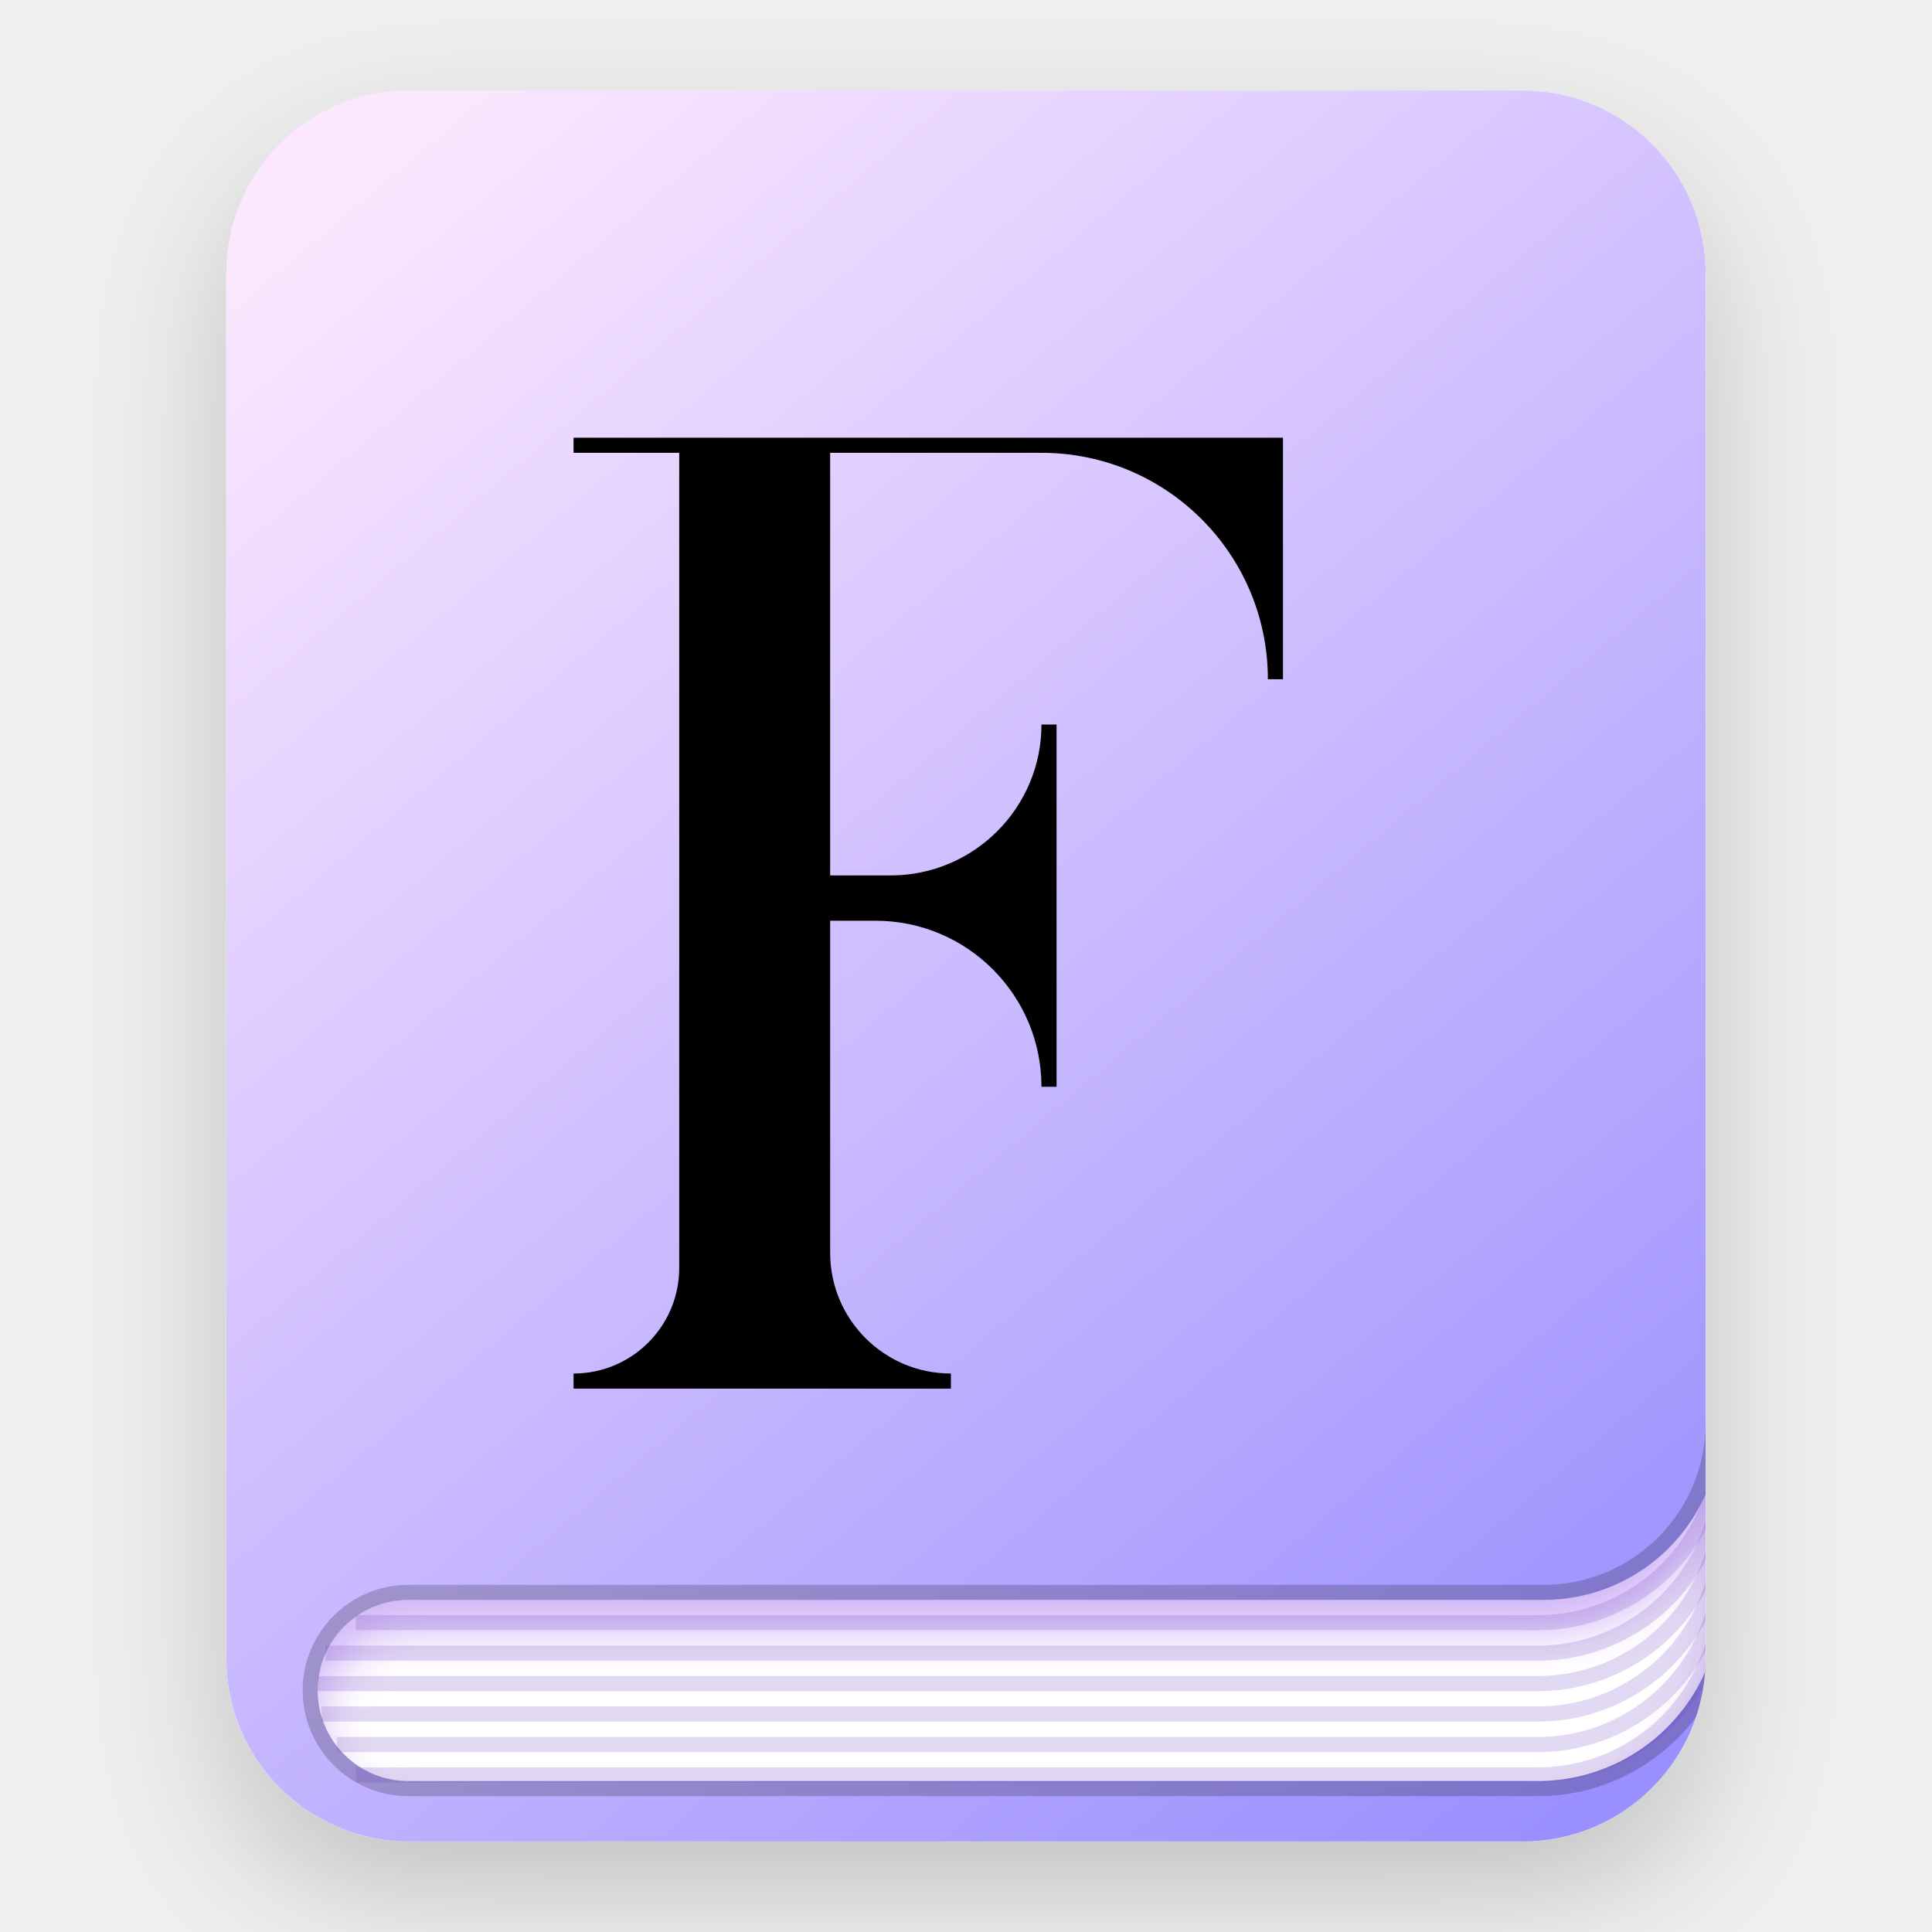
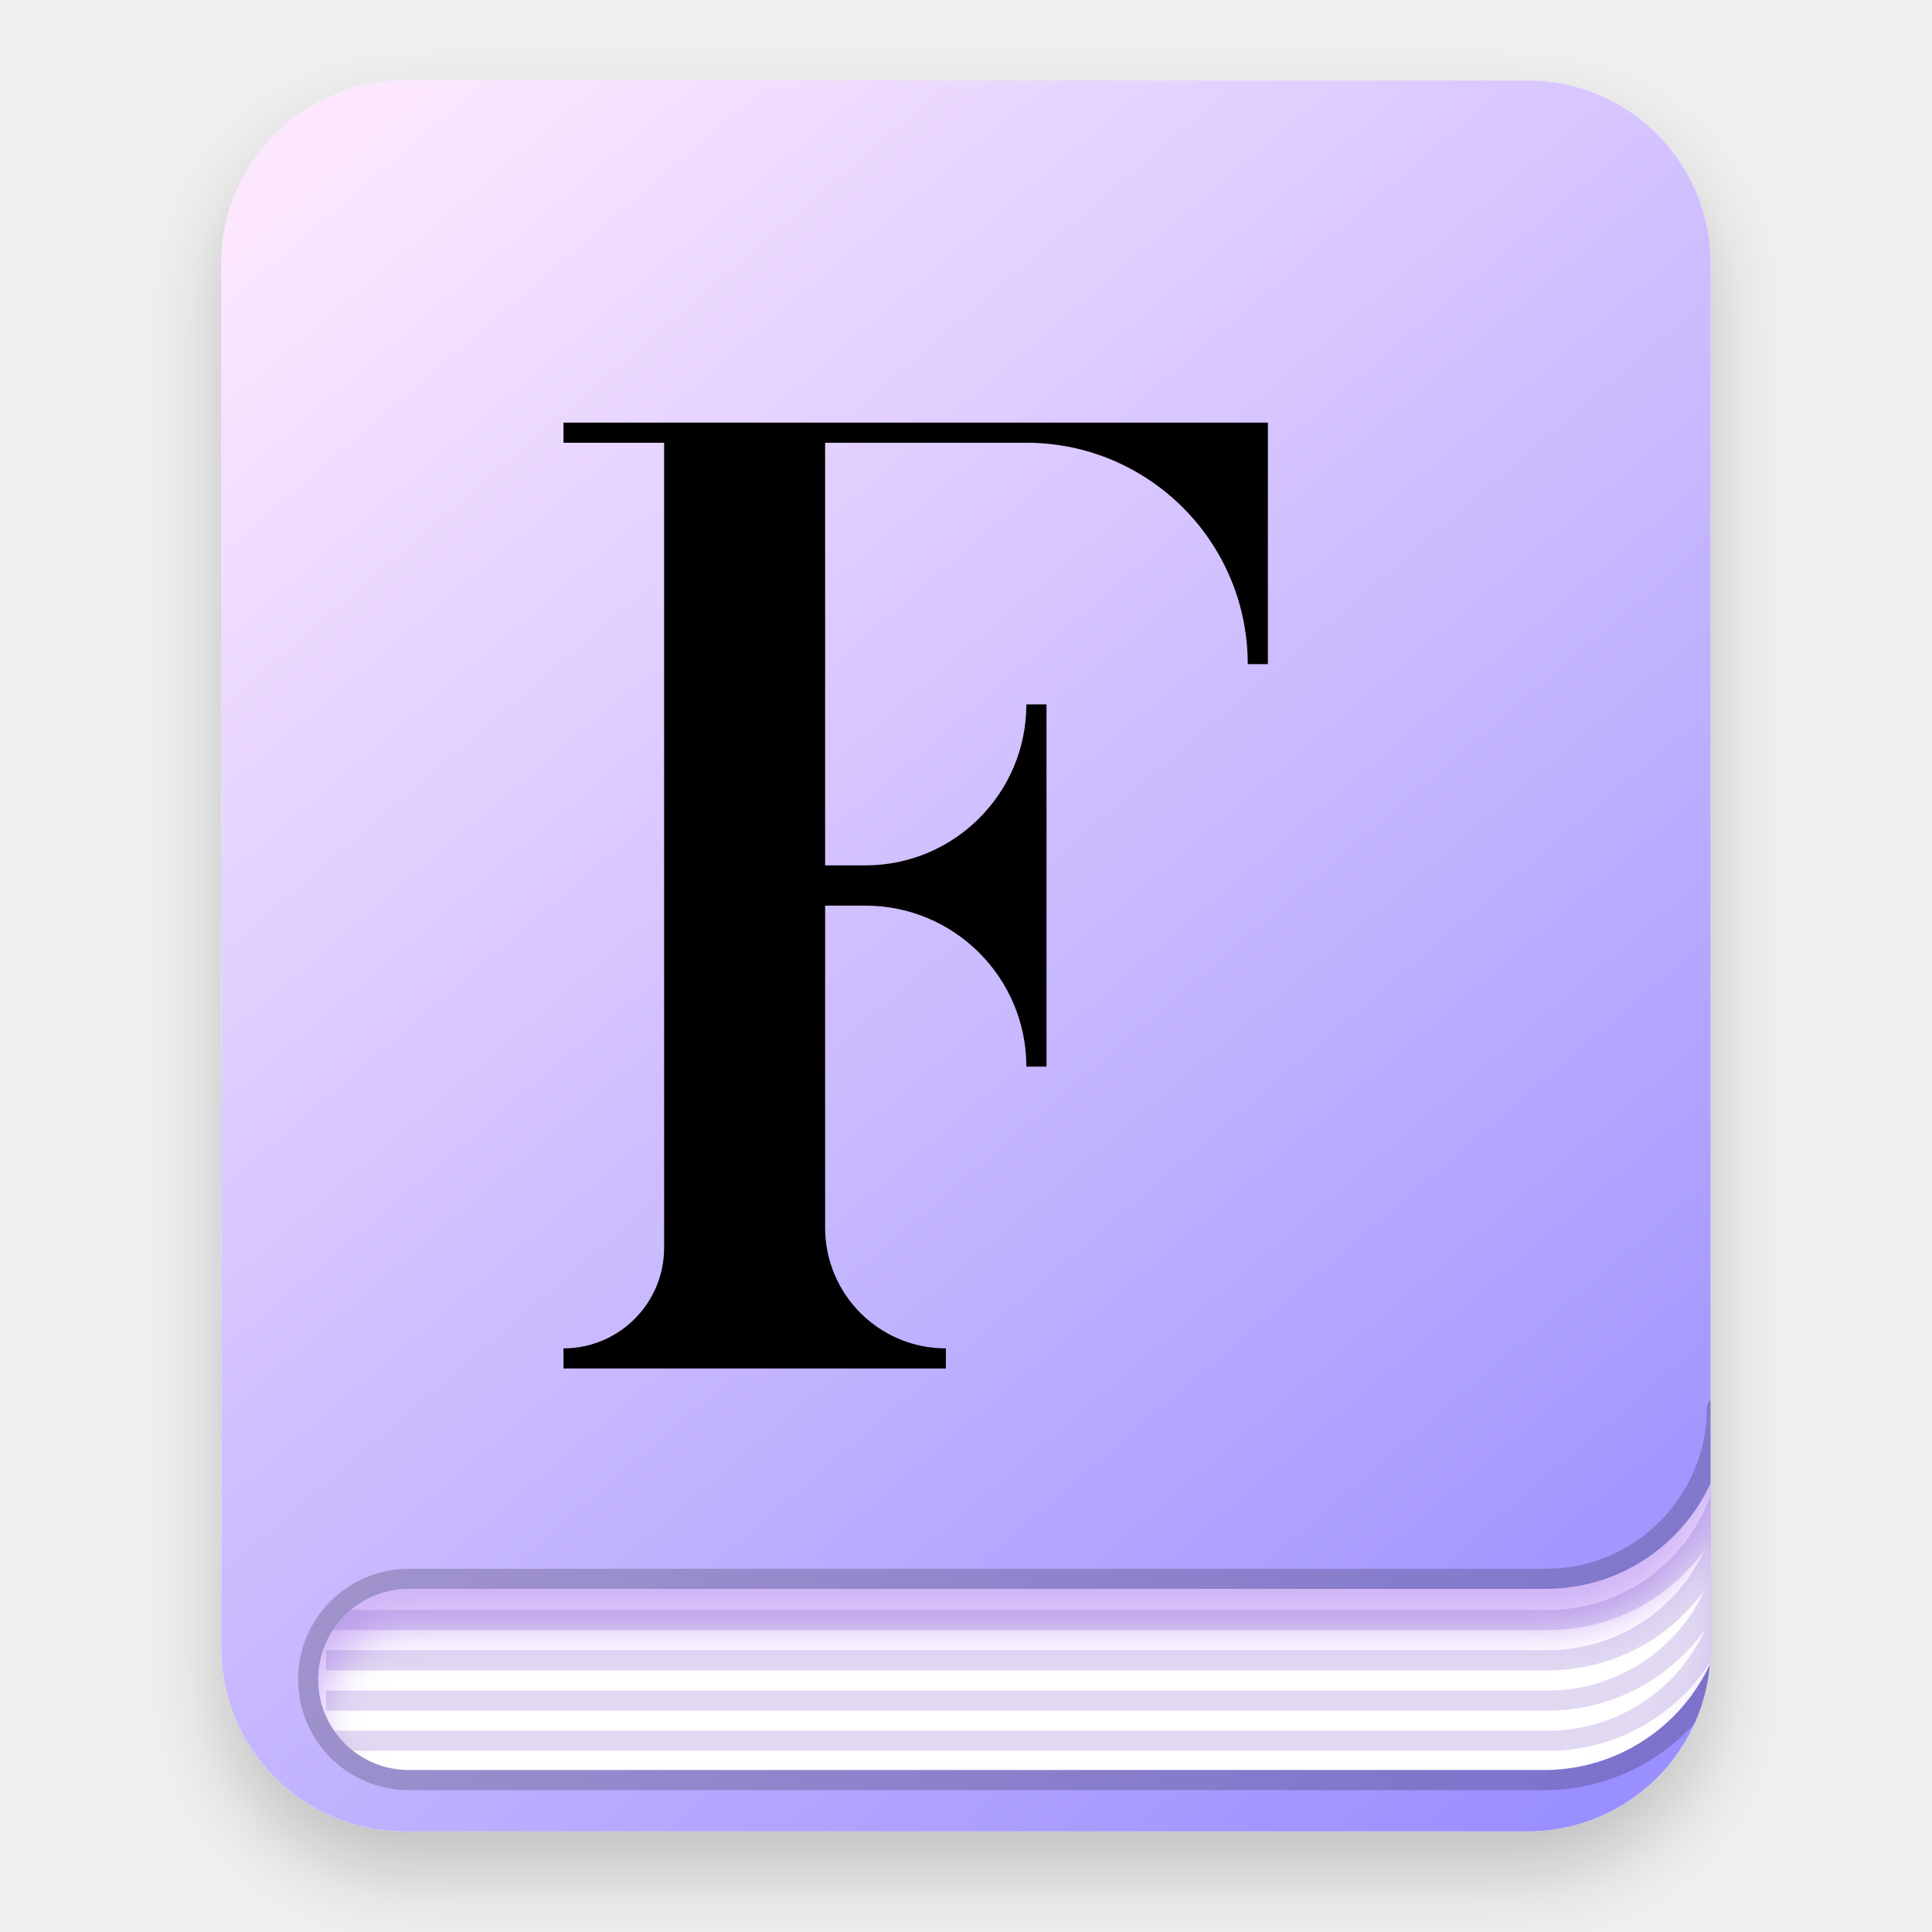
- <svg xmlns="http://www.w3.org/2000/svg" xmlns:xlink="http://www.w3.org/1999/xlink" width="128" height="128" viewBox="0 0 128 128">
+ <svg xmlns="http://www.w3.org/2000/svg" xmlns:xlink="http://www.w3.org/1999/xlink" width="96" height="96" viewBox="0 0 96 96">
  <defs>
-     <filter id="deepin-font-installer-a" width="155.1%" height="146.6%" x="-27.6%" y="-23.3%" filterUnits="objectBoundingBox">
-       <feOffset dy="4" in="SourceAlpha" result="shadowOffsetOuter1" />
-       <feGaussianBlur in="shadowOffsetOuter1" result="shadowBlurOuter1" stdDeviation="5" />
+     <filter id="deepin-font-manager-a" width="132.4%" height="127.6%" x="-16.2%" y="-13.8%" filterUnits="objectBoundingBox">
+       <feOffset dy="2" in="SourceAlpha" result="shadowOffsetOuter1" />
+       <feGaussianBlur in="shadowOffsetOuter1" result="shadowBlurOuter1" stdDeviation="2" />
      <feComposite in="shadowBlurOuter1" in2="SourceAlpha" operator="out" result="shadowBlurOuter1" />
      <feColorMatrix in="shadowBlurOuter1" result="shadowMatrixOuter1" values="0 0 0 0 0   0 0 0 0 0   0 0 0 0 0  0 0 0 0.2 0" />
      <feMerge>
        <feMergeNode in="shadowMatrixOuter1" />
        <feMergeNode in="SourceGraphic" />
      </feMerge>
    </filter>
-     <linearGradient id="deepin-font-installer-c" x1="14.313%" x2="87.114%" y1="0%" y2="101%">
+     <linearGradient id="deepin-font-manager-c" x1="13.826%" x2="87.621%" y1="0%" y2="101%">
      <stop offset="0%" stop-color="#FCE7FF" />
      <stop offset="100%" stop-color="#9A8FFF" />
    </linearGradient>
-     <path id="deepin-font-installer-b" d="M0,12.127 C0,5.429 5.426,0 12.115,0 L85.885,0 C92.576,0 98,5.42 98,12.127 L98,103.873 C98,110.571 92.574,116 85.885,116 L12.115,116 C5.424,116 0,110.58 0,103.873 L0,12.127 Z" />
-     <path id="deepin-font-installer-e" d="M92.948,0.252 L92.948,0.252 L92.948,0.252 L92.948,11.859 C92.948,18.555 87.52,23.983 80.825,23.983 L6,23.983 C2.686,23.983 2.66494107e-12,21.296 2.66453526e-12,17.983 C2.66560103e-12,14.669 2.686,11.983 6,11.983 L81.218,11.983 C87.697,11.983 92.948,6.731 92.948,0.252 Z" />
-     <filter id="deepin-font-installer-f" width="107.5%" height="129.5%" x="-3.8%" y="-14.7%" filterUnits="objectBoundingBox">
-       <feGaussianBlur in="SourceAlpha" result="shadowBlurInner1" stdDeviation="1.5" />
+     <path id="deepin-font-manager-b" d="M0,9.085 C0,4.067 4.071,0 9.092,0 L64.908,0 C69.929,0 74,4.08 74,9.085 L74,77.915 C74,82.933 69.929,87 64.908,87 L9.092,87 C4.071,87 0,82.92 0,77.915 L0,9.085 Z" />
+     <path id="deepin-font-manager-e" d="M70,1.13686838e-13 L70,1.13686838e-13 L70,1.13686838e-13 L70,8.907 C70,13.929 65.929,18 60.907,18 L4.5,18 C2.015,18 5.97160257e-13,15.985 5.96855898e-13,13.5 C5.96551539e-13,11.015 2.015,9 4.5,9 L61,9 C65.971,9 70,4.971 70,1.13686838e-13 Z" />
+     <filter id="deepin-font-manager-f" width="108.3%" height="134.8%" x="-4.3%" y="-16.9%" filterUnits="objectBoundingBox">
+       <feGaussianBlur in="SourceAlpha" result="shadowBlurInner1" stdDeviation="1" />
      <feOffset dy="2" in="shadowBlurInner1" result="shadowOffsetInner1" />
      <feComposite in="shadowOffsetInner1" in2="SourceAlpha" k2="-1" k3="1" operator="arithmetic" result="shadowInnerInner1" />
      <feColorMatrix in="shadowInnerInner1" values="0 0 0 0 0.401   0 0 0 0 0.044   0 0 0 0 0.899  0 0 0 0.3 0" />
    </filter>
  </defs>
-   <g fill="none" fill-rule="evenodd" filter="url(#deepin-font-installer-a)" transform="translate(15 6)">
-     <mask id="deepin-font-installer-d" fill="#fff">
-       <use xlink:href="#deepin-font-installer-b" />
+   <g fill="none" fill-rule="evenodd" filter="url(#deepin-font-manager-a)" transform="translate(11 4)">
+     <mask id="deepin-font-manager-d" fill="#fff">
+       <use xlink:href="#deepin-font-manager-b" />
    </mask>
-     <use fill="url(#deepin-font-installer-c)" xlink:href="#deepin-font-installer-b" />
-     <path fill="#000" fill-rule="nonzero" d="M23,86 L23,85 C26.866,85 30,81.866 30,78 L30,24 L30,24 L23,24 L23,23 L70,23 L70,39 L69,39 C69,30.716 62.284,24 54,24 L40,24 L40,24 L40,52 L44,52 C49.523,52 54,47.523 54,42 L54,42 L54,42 L55,42 L55,66 L54,66 C54,59.925 49.075,55 43,55 L40,55 L40,55 L40,77 C40,81.418 43.582,85 48,85 L48,85 L48,85 L48,86 L23,86 Z" mask="url(#deepin-font-installer-d)" />
-     <g mask="url(#deepin-font-installer-d)">
-       <g transform="translate(6.052 88.017)">
+     <use fill="url(#deepin-font-manager-c)" xlink:href="#deepin-font-manager-b" />
+     <path fill="#000" fill-rule="nonzero" d="M17,64 L17,63 C19.761,63 22,60.761 22,58 L22,18 L22,18 L17,18 L17,17 L52,17 L52,29 L51,29 C51,22.925 46.075,18 40,18 L30,18 L30,18 L30,39 L32,39 C36.418,39 40,35.418 40,31 L40,31 L40,31 L41,31 L41,49 L40,49 C40,44.582 36.418,41 32,41 L30,41 L30,41 L30,57 C30,60.314 32.686,63 36,63 L36,63 L36,63 L36,64 L17,64 Z" mask="url(#deepin-font-manager-d)" />
+     <g mask="url(#deepin-font-manager-d)">
+       <g transform="translate(4.814 65.952)">
+         <mask id="deepin-font-manager-g" fill="#fff">
+           <use xlink:href="#deepin-font-manager-e" />
+         </mask>
        <g stroke-linejoin="round">
-           <use fill="#FFF" xlink:href="#deepin-font-installer-e" />
-           <use fill="#000" filter="url(#deepin-font-installer-f)" xlink:href="#deepin-font-installer-e" />
-           <path stroke="#000" stroke-opacity=".2" d="M93.448,0.252 L93.448,11.859 C93.448,18.831 87.797,24.483 80.825,24.483 L6,24.483 C2.41,24.483 -0.5,21.572 -0.5,17.983 C-0.5,14.393 2.41,11.483 6,11.483 L81.218,11.483 C87.42,11.483 92.448,6.455 92.448,0.252 L93.448,0.252 Z" />
+           <use fill="#FFF" xlink:href="#deepin-font-manager-e" />
+           <use fill="#000" filter="url(#deepin-font-manager-f)" xlink:href="#deepin-font-manager-e" />
+           <path stroke="#000" stroke-opacity=".2" d="M70.5,1.13686838e-13 L70.5,8.907 C70.5,14.205 66.205,18.5 60.907,18.5 L4.5,18.5 C1.739,18.5 -0.5,16.261 -0.5,13.5 C-0.5,10.739 1.739,8.5 4.5,8.5 L61,8.5 C65.694,8.5 69.5,4.694 69.5,1.13686838e-13 L70.5,1.13686838e-13 Z" />
        </g>
-         <path stroke="#6D41BF" d="M2.526,13.491 L80.825,13.491 C87.52,13.491 92.948,8.063 92.948,1.368 L92.948,-8.52651283e-14 L92.948,-8.52651283e-14" opacity=".2" />
-         <path stroke="#6D41BF" d="M0.505,15.509 L80.825,15.509 C87.52,15.509 92.948,10.081 92.948,3.385 L92.948,2.017 L92.948,2.017" opacity=".2" />
-         <path stroke="#6D41BF" d="M2.66453526e-12,17.526 L80.825,17.526 C87.52,17.526 92.948,12.098 92.948,5.402 L92.948,4.035 L92.948,4.035" opacity=".2" />
-         <path stroke="#6D41BF" d="M0.253,19.543 L80.825,19.543 C87.52,19.543 92.948,14.116 92.948,7.42 L92.948,6.052 L92.948,6.052" opacity=".2" />
-         <path stroke="#6D41BF" d="M1.263,21.561 L80.825,21.561 C87.52,21.561 92.948,16.133 92.948,9.437 L92.948,8.07 L92.948,8.07" opacity=".2" />
-         <path stroke="#6D41BF" d="M2.526,23.578 L80.825,23.578 C87.52,23.578 92.948,18.15 92.948,11.455 L92.948,10.087 L92.948,10.087" opacity=".2" />
+         <path fill="#6D41BF" fill-opacity=".2" fill-rule="nonzero" d="M70.686,0.548 L70.686,1.455 C70.686,1.825 70.665,2.19 70.624,2.549 L70.686,2.548 L70.686,3.455 C70.686,3.825 70.665,4.19 70.624,4.549 L70.686,4.548 L70.686,5.455 C70.686,5.825 70.665,6.19 70.624,6.549 L70.686,6.548 L70.686,7.455 C70.686,12.662 66.538,16.899 61.366,17.044 L61.093,17.048 L0.381,17.048 L0.381,16.048 L61.093,16.048 C64.575,16.048 67.574,13.976 68.923,10.998 C67.234,13.379 64.487,14.957 61.366,15.044 L61.093,15.048 L0.381,15.048 L0.381,14.048 L61.093,14.048 C64.575,14.048 67.574,11.976 68.923,8.998 C67.234,11.379 64.487,12.957 61.366,13.044 L61.093,13.048 L0.381,13.048 L0.381,12.048 L61.093,12.048 C64.575,12.048 67.574,9.976 68.923,6.998 C67.234,9.379 64.487,10.957 61.366,11.044 L61.093,11.048 L0.381,11.048 L0.381,10.048 L61.093,10.048 C65.752,10.048 69.545,6.339 69.682,1.713 L69.686,1.455 L69.686,0.548 L70.686,0.548 Z" mask="url(#deepin-font-manager-g)" />
      </g>
    </g>
  </g>
</svg>
